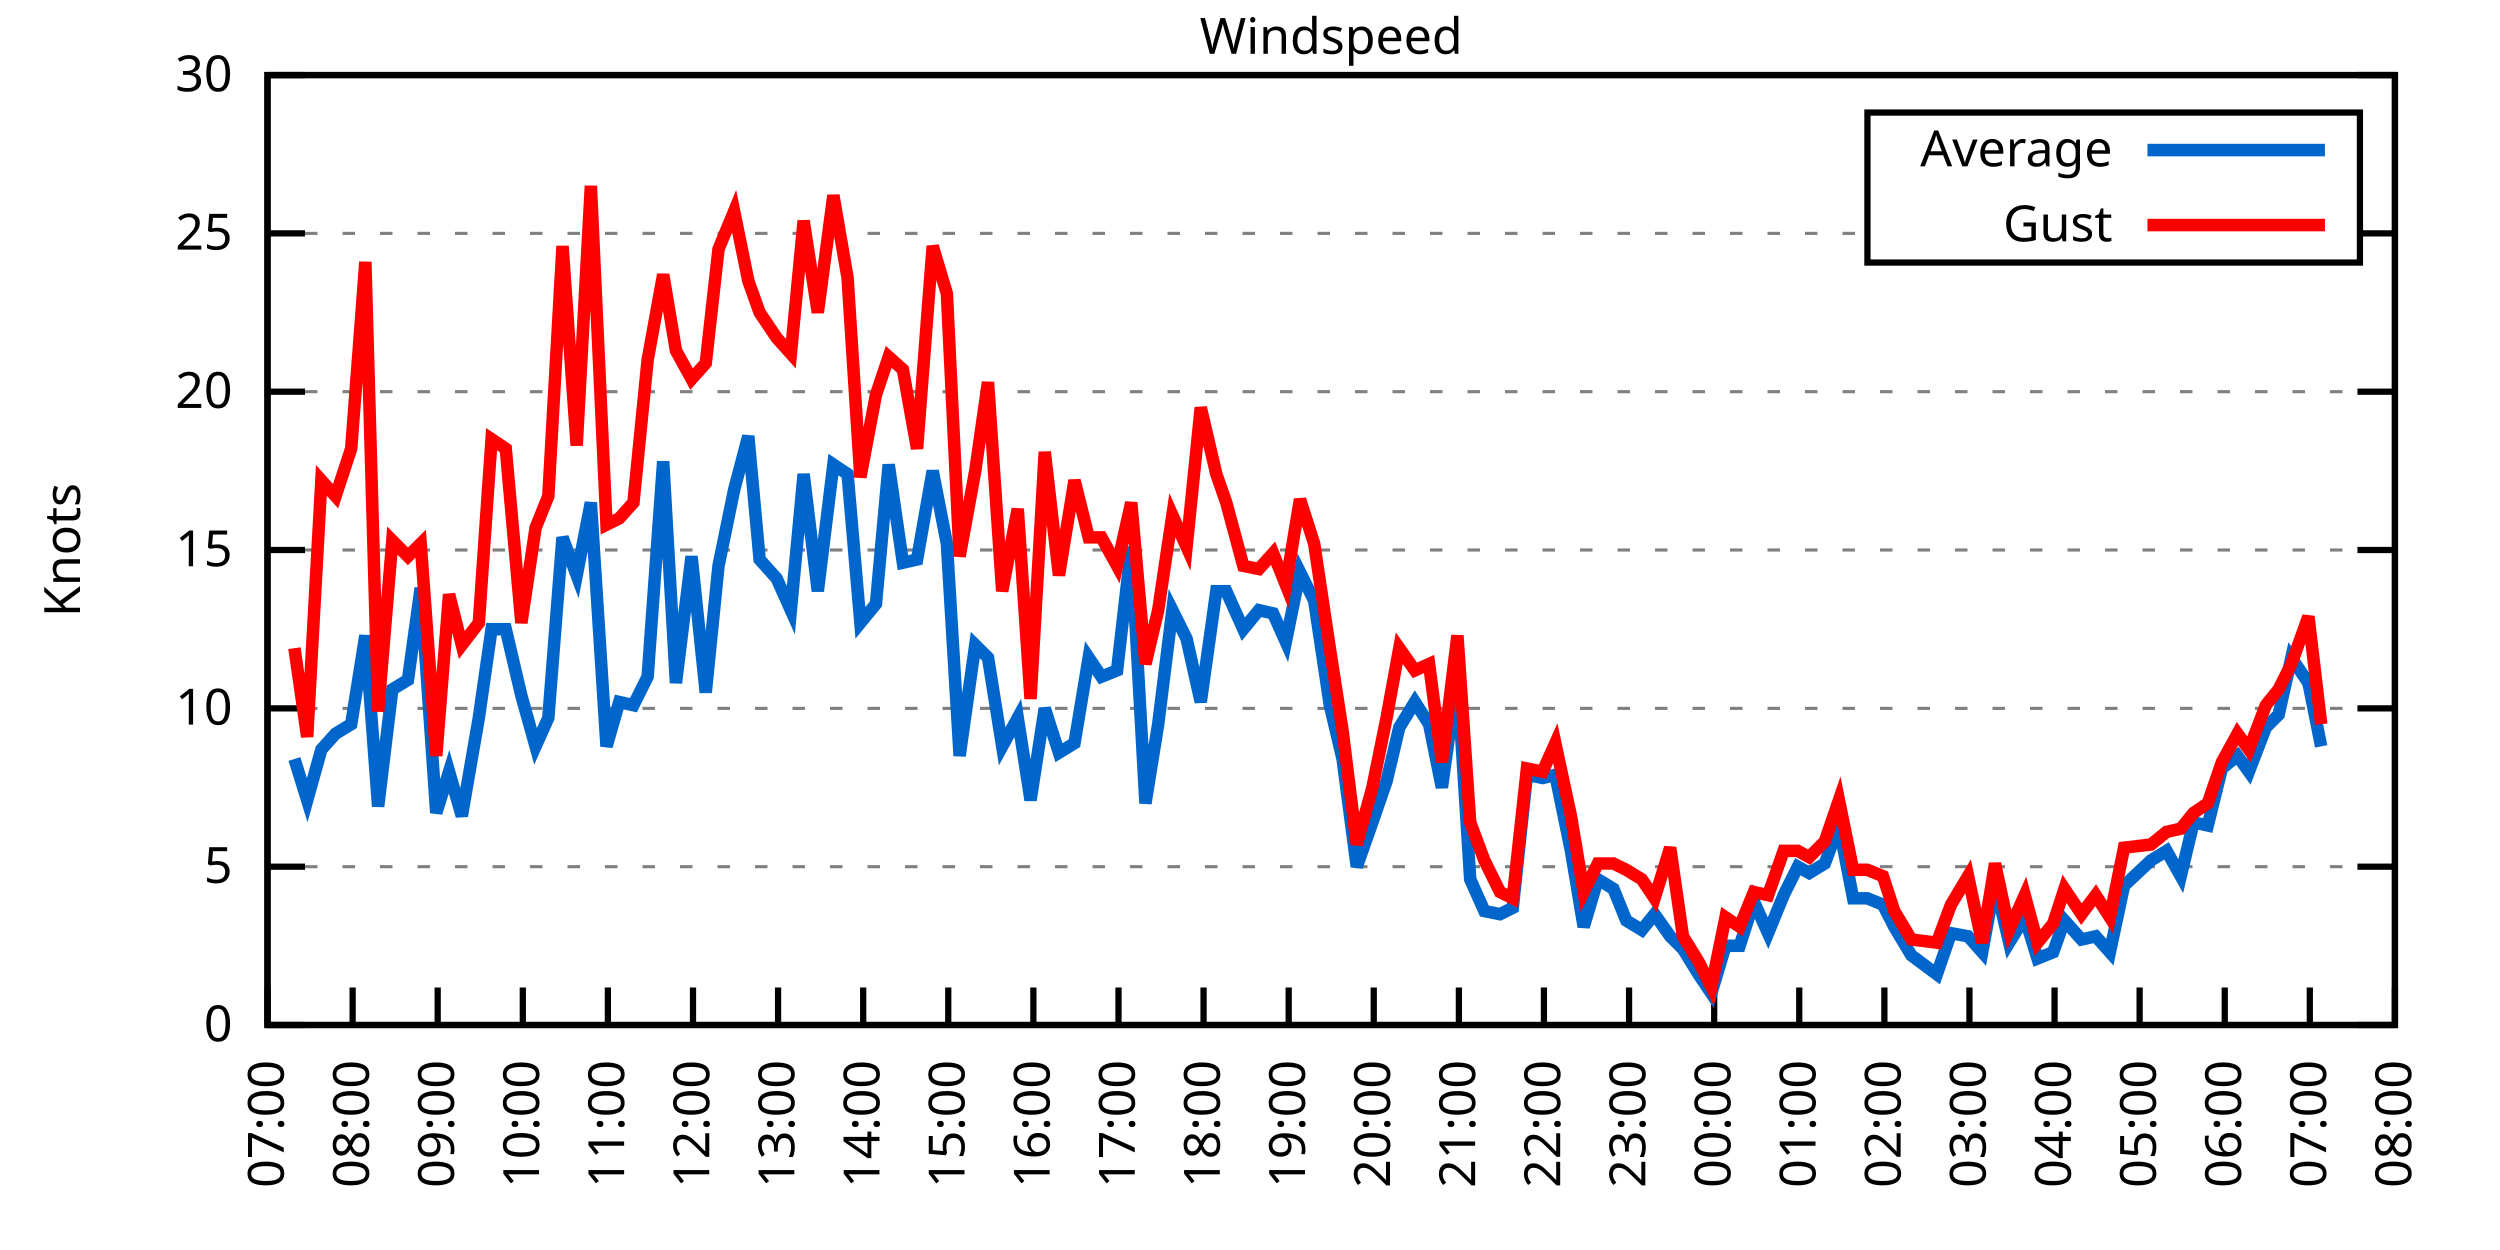
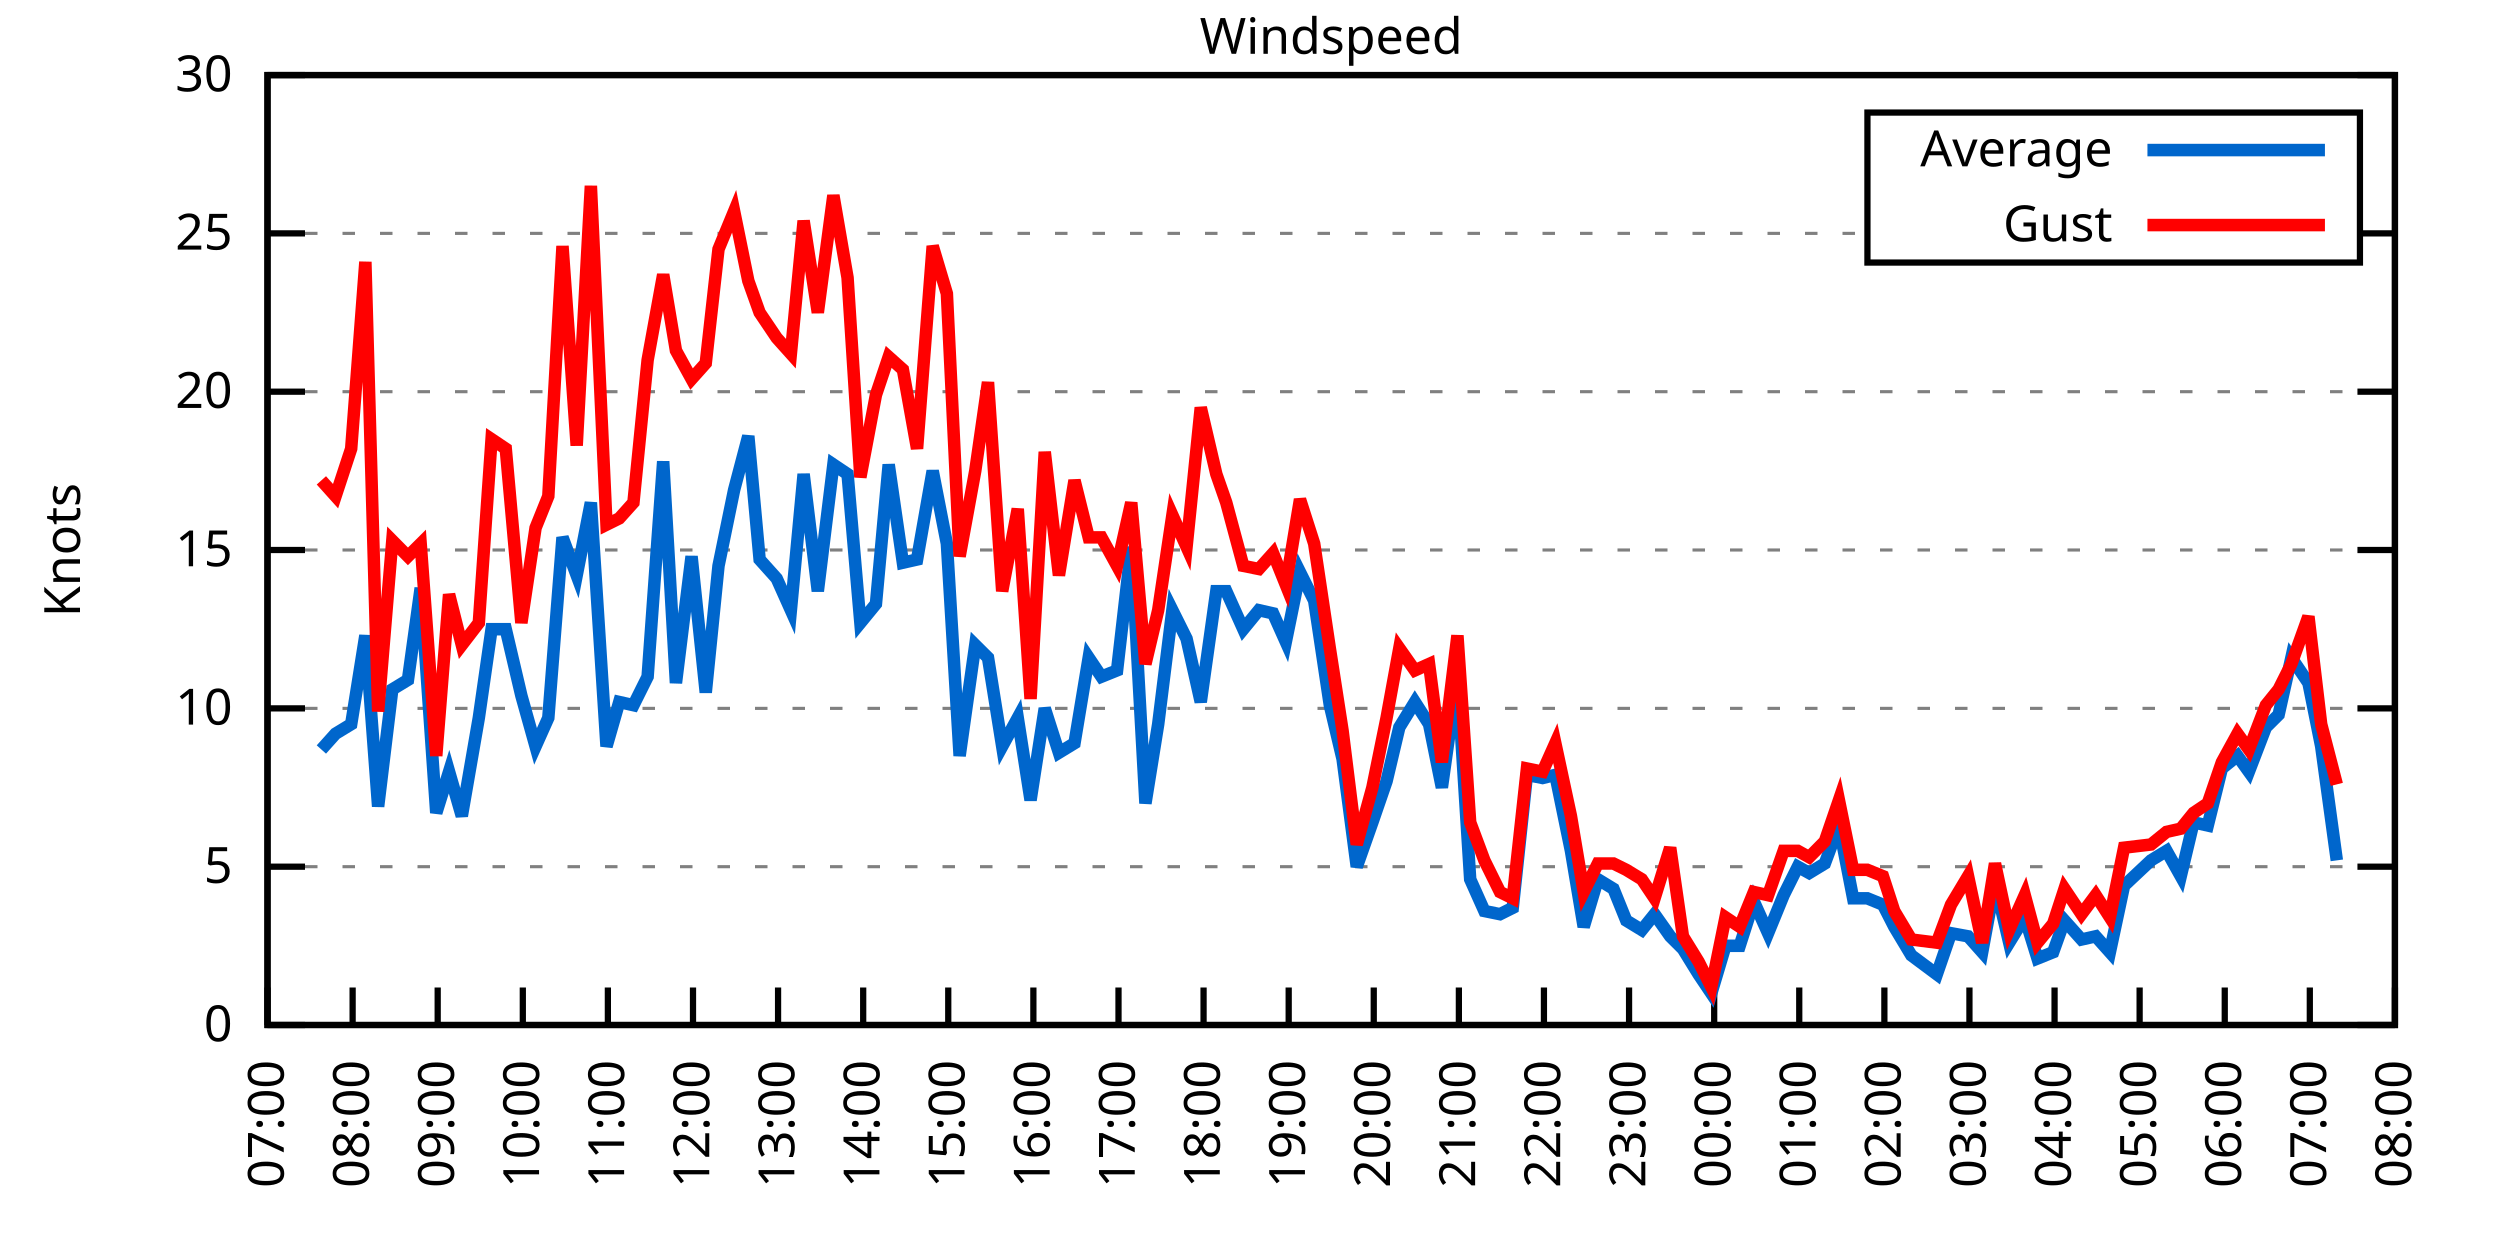
<svg xmlns="http://www.w3.org/2000/svg" xmlns:xlink="http://www.w3.org/1999/xlink" width="400" height="200" viewBox="0 0 400 200">
  <g id="gnuplot_canvas">
    <rect x="0" y="0" width="400" height="200" fill="none" />
    <defs>
      <circle id="gpDot" r="0.5" stroke-width="0.5" stroke="currentColor" />
      <path id="gpPt0" stroke-width="0.333" stroke="currentColor" d="M-1,0 h2 M0,-1 v2" />
      <path id="gpPt1" stroke-width="0.333" stroke="currentColor" d="M-1,-1 L1,1 M1,-1 L-1,1" />
      <path id="gpPt2" stroke-width="0.333" stroke="currentColor" d="M-1,0 L1,0 M0,-1 L0,1 M-1,-1 L1,1 M-1,1 L1,-1" />
      <rect id="gpPt3" stroke-width="0.333" stroke="currentColor" x="-1" y="-1" width="2" height="2" />
      <rect id="gpPt4" stroke-width="0.333" stroke="currentColor" fill="currentColor" x="-1" y="-1" width="2" height="2" />
      <circle id="gpPt5" stroke-width="0.333" stroke="currentColor" cx="0" cy="0" r="1" />
      <use xlink:href="#gpPt5" id="gpPt6" fill="currentColor" stroke="none" />
      <path id="gpPt7" stroke-width="0.333" stroke="currentColor" d="M0,-1.33 L-1.33,0.67 L1.33,0.67 z" />
      <use xlink:href="#gpPt7" id="gpPt8" fill="currentColor" stroke="none" />
      <use xlink:href="#gpPt7" id="gpPt9" stroke="currentColor" transform="rotate(180)" />
      <use xlink:href="#gpPt9" id="gpPt10" fill="currentColor" stroke="none" />
      <use xlink:href="#gpPt3" id="gpPt11" stroke="currentColor" transform="rotate(45)" />
      <use xlink:href="#gpPt11" id="gpPt12" fill="currentColor" stroke="none" />
      <path id="gpPt13" stroke-width="0.333" stroke="currentColor" d="M0,1.330 L1.265,0.411 L0.782,-1.067 L-0.782,-1.076 L-1.265,0.411 z" />
      <use xlink:href="#gpPt13" id="gpPt14" fill="currentColor" stroke="none" />
      <filter id="textbox" filterUnits="objectBoundingBox" x="0" y="0" height="1" width="1">
        <feFlood flood-color="white" flood-opacity="1" result="bgnd" />
        <feComposite in="SourceGraphic" in2="bgnd" operator="atop" />
      </filter>
      <filter id="greybox" filterUnits="objectBoundingBox" x="0" y="0" height="1" width="1">
        <feFlood flood-color="lightgrey" flood-opacity="1" result="grey" />
        <feComposite in="SourceGraphic" in2="grey" operator="atop" />
      </filter>
    </defs>
    <g fill="none" color="white" stroke="currentColor" stroke-width="1.00" stroke-linecap="butt" stroke-linejoin="miter">
</g>
    <g fill="none" color="black" stroke="currentColor" stroke-width="1.00" stroke-linecap="butt" stroke-linejoin="miter">
      <g stroke="none" shape-rendering="crispEdges">
        <polygon fill="rgb(255, 255, 255)" points="42.80,164.00 383.18,164.00 383.18,12.02 42.80,12.02 " />
      </g>
    </g>
    <g fill="none" color="black" stroke="currentColor" stroke-width="1.00" stroke-linecap="butt" stroke-linejoin="miter">
</g>
    <g fill="none" color="black" stroke="black" stroke-width="0.50" stroke-linecap="butt" stroke-linejoin="miter">
</g>
    <g fill="none" color="gray" stroke="currentColor" stroke-width="0.50" stroke-linecap="butt" stroke-linejoin="miter">
      <path stroke="gray" stroke-dasharray="2,4" class="gridline" d="M42.80,164.00 L383.19,164.00  " />
    </g>
    <g fill="none" color="gray" stroke="gray" stroke-width="1.00" stroke-linecap="butt" stroke-linejoin="miter">
</g>
    <g fill="none" color="black" stroke="currentColor" stroke-width="1.00" stroke-linecap="butt" stroke-linejoin="miter">
      <path stroke="black" d="M42.80,164.00 L48.80,164.00 M383.19,164.00 L377.19,164.00  " />
      <g transform="translate(37.20,166.60)" stroke="none" fill="black" font-family="Sans" font-size="8.00" text-anchor="end">
        <text>
          <tspan font-family="Sans"> 0</tspan>
        </text>
      </g>
    </g>
    <g fill="none" color="black" stroke="currentColor" stroke-width="1.00" stroke-linecap="butt" stroke-linejoin="miter">
</g>
    <g fill="none" color="black" stroke="black" stroke-width="0.50" stroke-linecap="butt" stroke-linejoin="miter">
</g>
    <g fill="none" color="gray" stroke="currentColor" stroke-width="0.50" stroke-linecap="butt" stroke-linejoin="miter">
      <path stroke="gray" stroke-dasharray="2,4" class="gridline" d="M42.80,138.67 L383.19,138.67  " />
    </g>
    <g fill="none" color="gray" stroke="gray" stroke-width="1.00" stroke-linecap="butt" stroke-linejoin="miter">
</g>
    <g fill="none" color="black" stroke="currentColor" stroke-width="1.00" stroke-linecap="butt" stroke-linejoin="miter">
      <path stroke="black" d="M42.80,138.67 L48.80,138.67 M383.19,138.67 L377.19,138.67  " />
      <g transform="translate(37.20,141.27)" stroke="none" fill="black" font-family="Sans" font-size="8.00" text-anchor="end">
        <text>
          <tspan font-family="Sans"> 5</tspan>
        </text>
      </g>
    </g>
    <g fill="none" color="black" stroke="currentColor" stroke-width="1.00" stroke-linecap="butt" stroke-linejoin="miter">
</g>
    <g fill="none" color="black" stroke="black" stroke-width="0.50" stroke-linecap="butt" stroke-linejoin="miter">
</g>
    <g fill="none" color="gray" stroke="currentColor" stroke-width="0.50" stroke-linecap="butt" stroke-linejoin="miter">
      <path stroke="gray" stroke-dasharray="2,4" class="gridline" d="M42.80,113.34 L383.19,113.34  " />
    </g>
    <g fill="none" color="gray" stroke="gray" stroke-width="1.00" stroke-linecap="butt" stroke-linejoin="miter">
</g>
    <g fill="none" color="black" stroke="currentColor" stroke-width="1.00" stroke-linecap="butt" stroke-linejoin="miter">
      <path stroke="black" d="M42.80,113.34 L48.80,113.34 M383.19,113.34 L377.19,113.34  " />
      <g transform="translate(37.20,115.94)" stroke="none" fill="black" font-family="Sans" font-size="8.00" text-anchor="end">
        <text>
          <tspan font-family="Sans"> 10</tspan>
        </text>
      </g>
    </g>
    <g fill="none" color="black" stroke="currentColor" stroke-width="1.00" stroke-linecap="butt" stroke-linejoin="miter">
</g>
    <g fill="none" color="black" stroke="black" stroke-width="0.50" stroke-linecap="butt" stroke-linejoin="miter">
</g>
    <g fill="none" color="gray" stroke="currentColor" stroke-width="0.50" stroke-linecap="butt" stroke-linejoin="miter">
      <path stroke="gray" stroke-dasharray="2,4" class="gridline" d="M42.80,88.00 L383.19,88.00  " />
    </g>
    <g fill="none" color="gray" stroke="gray" stroke-width="1.00" stroke-linecap="butt" stroke-linejoin="miter">
</g>
    <g fill="none" color="black" stroke="currentColor" stroke-width="1.00" stroke-linecap="butt" stroke-linejoin="miter">
      <path stroke="black" d="M42.80,88.00 L48.80,88.00 M383.19,88.00 L377.19,88.00  " />
      <g transform="translate(37.20,90.60)" stroke="none" fill="black" font-family="Sans" font-size="8.00" text-anchor="end">
        <text>
          <tspan font-family="Sans"> 15</tspan>
        </text>
      </g>
    </g>
    <g fill="none" color="black" stroke="currentColor" stroke-width="1.00" stroke-linecap="butt" stroke-linejoin="miter">
</g>
    <g fill="none" color="black" stroke="black" stroke-width="0.50" stroke-linecap="butt" stroke-linejoin="miter">
</g>
    <g fill="none" color="gray" stroke="currentColor" stroke-width="0.50" stroke-linecap="butt" stroke-linejoin="miter">
      <path stroke="gray" stroke-dasharray="2,4" class="gridline" d="M42.80,62.67 L383.19,62.67  " />
    </g>
    <g fill="none" color="gray" stroke="gray" stroke-width="1.00" stroke-linecap="butt" stroke-linejoin="miter">
</g>
    <g fill="none" color="black" stroke="currentColor" stroke-width="1.00" stroke-linecap="butt" stroke-linejoin="miter">
      <path stroke="black" d="M42.80,62.67 L48.80,62.67 M383.19,62.67 L377.19,62.67  " />
      <g transform="translate(37.20,65.27)" stroke="none" fill="black" font-family="Sans" font-size="8.00" text-anchor="end">
        <text>
          <tspan font-family="Sans"> 20</tspan>
        </text>
      </g>
    </g>
    <g fill="none" color="black" stroke="currentColor" stroke-width="1.00" stroke-linecap="butt" stroke-linejoin="miter">
</g>
    <g fill="none" color="black" stroke="black" stroke-width="0.50" stroke-linecap="butt" stroke-linejoin="miter">
</g>
    <g fill="none" color="gray" stroke="currentColor" stroke-width="0.50" stroke-linecap="butt" stroke-linejoin="miter">
      <path stroke="gray" stroke-dasharray="2,4" class="gridline" d="M42.80,37.34 L298.79,37.34 M377.59,37.34 L383.19,37.34  " />
    </g>
    <g fill="none" color="gray" stroke="gray" stroke-width="1.00" stroke-linecap="butt" stroke-linejoin="miter">
</g>
    <g fill="none" color="black" stroke="currentColor" stroke-width="1.00" stroke-linecap="butt" stroke-linejoin="miter">
      <path stroke="black" d="M42.80,37.34 L48.80,37.34 M383.19,37.34 L377.19,37.34  " />
      <g transform="translate(37.20,39.94)" stroke="none" fill="black" font-family="Sans" font-size="8.00" text-anchor="end">
        <text>
          <tspan font-family="Sans"> 25</tspan>
        </text>
      </g>
    </g>
    <g fill="none" color="black" stroke="currentColor" stroke-width="1.00" stroke-linecap="butt" stroke-linejoin="miter">
</g>
    <g fill="none" color="black" stroke="black" stroke-width="0.50" stroke-linecap="butt" stroke-linejoin="miter">
</g>
    <g fill="none" color="gray" stroke="currentColor" stroke-width="0.50" stroke-linecap="butt" stroke-linejoin="miter">
      <path stroke="gray" stroke-dasharray="2,4" class="gridline" d="M42.80,12.01 L383.19,12.01  " />
    </g>
    <g fill="none" color="gray" stroke="gray" stroke-width="1.00" stroke-linecap="butt" stroke-linejoin="miter">
</g>
    <g fill="none" color="black" stroke="currentColor" stroke-width="1.00" stroke-linecap="butt" stroke-linejoin="miter">
      <path stroke="black" d="M42.80,12.01 L48.80,12.01 M383.19,12.01 L377.19,12.01  " />
      <g transform="translate(37.20,14.61)" stroke="none" fill="black" font-family="Sans" font-size="8.00" text-anchor="end">
        <text>
          <tspan font-family="Sans"> 30</tspan>
        </text>
      </g>
    </g>
    <g fill="none" color="black" stroke="currentColor" stroke-width="1.00" stroke-linecap="butt" stroke-linejoin="miter">
      <path stroke="black" d="M42.80,164.00 L42.80,158.00  " />
      <g transform="translate(45.40,169.60) rotate(270.00)" stroke="none" fill="black" font-family="Sans" font-size="8.00" text-anchor="end">
        <text>
          <tspan font-family="Sans">07:00</tspan>
        </text>
      </g>
    </g>
    <g fill="none" color="black" stroke="currentColor" stroke-width="1.00" stroke-linecap="butt" stroke-linejoin="miter">
      <path stroke="black" d="M56.42,164.00 L56.42,158.00  " />
      <g transform="translate(59.02,169.60) rotate(270.00)" stroke="none" fill="black" font-family="Sans" font-size="8.00" text-anchor="end">
        <text>
          <tspan font-family="Sans">08:00</tspan>
        </text>
      </g>
    </g>
    <g fill="none" color="black" stroke="currentColor" stroke-width="1.00" stroke-linecap="butt" stroke-linejoin="miter">
      <path stroke="black" d="M70.03,164.00 L70.03,158.00  " />
      <g transform="translate(72.63,169.60) rotate(270.00)" stroke="none" fill="black" font-family="Sans" font-size="8.00" text-anchor="end">
        <text>
          <tspan font-family="Sans">09:00</tspan>
        </text>
      </g>
    </g>
    <g fill="none" color="black" stroke="currentColor" stroke-width="1.00" stroke-linecap="butt" stroke-linejoin="miter">
      <path stroke="black" d="M83.65,164.00 L83.65,158.00  " />
      <g transform="translate(86.25,169.60) rotate(270.00)" stroke="none" fill="black" font-family="Sans" font-size="8.00" text-anchor="end">
        <text>
          <tspan font-family="Sans">10:00</tspan>
        </text>
      </g>
    </g>
    <g fill="none" color="black" stroke="currentColor" stroke-width="1.00" stroke-linecap="butt" stroke-linejoin="miter">
      <path stroke="black" d="M97.26,164.00 L97.26,158.00  " />
      <g transform="translate(99.86,169.60) rotate(270.00)" stroke="none" fill="black" font-family="Sans" font-size="8.00" text-anchor="end">
        <text>
          <tspan font-family="Sans">11:00</tspan>
        </text>
      </g>
    </g>
    <g fill="none" color="black" stroke="currentColor" stroke-width="1.00" stroke-linecap="butt" stroke-linejoin="miter">
      <path stroke="black" d="M110.88,164.00 L110.88,158.00  " />
      <g transform="translate(113.48,169.60) rotate(270.00)" stroke="none" fill="black" font-family="Sans" font-size="8.00" text-anchor="end">
        <text>
          <tspan font-family="Sans">12:00</tspan>
        </text>
      </g>
    </g>
    <g fill="none" color="black" stroke="currentColor" stroke-width="1.00" stroke-linecap="butt" stroke-linejoin="miter">
      <path stroke="black" d="M124.49,164.00 L124.49,158.00  " />
      <g transform="translate(127.09,169.60) rotate(270.00)" stroke="none" fill="black" font-family="Sans" font-size="8.00" text-anchor="end">
        <text>
          <tspan font-family="Sans">13:00</tspan>
        </text>
      </g>
    </g>
    <g fill="none" color="black" stroke="currentColor" stroke-width="1.00" stroke-linecap="butt" stroke-linejoin="miter">
      <path stroke="black" d="M138.11,164.00 L138.11,158.00  " />
      <g transform="translate(140.71,169.60) rotate(270.00)" stroke="none" fill="black" font-family="Sans" font-size="8.00" text-anchor="end">
        <text>
          <tspan font-family="Sans">14:00</tspan>
        </text>
      </g>
    </g>
    <g fill="none" color="black" stroke="currentColor" stroke-width="1.00" stroke-linecap="butt" stroke-linejoin="miter">
      <path stroke="black" d="M151.72,164.00 L151.72,158.00  " />
      <g transform="translate(154.32,169.60) rotate(270.00)" stroke="none" fill="black" font-family="Sans" font-size="8.00" text-anchor="end">
        <text>
          <tspan font-family="Sans">15:00</tspan>
        </text>
      </g>
    </g>
    <g fill="none" color="black" stroke="currentColor" stroke-width="1.00" stroke-linecap="butt" stroke-linejoin="miter">
      <path stroke="black" d="M165.34,164.00 L165.34,158.00  " />
      <g transform="translate(167.94,169.60) rotate(270.00)" stroke="none" fill="black" font-family="Sans" font-size="8.00" text-anchor="end">
        <text>
          <tspan font-family="Sans">16:00</tspan>
        </text>
      </g>
    </g>
    <g fill="none" color="black" stroke="currentColor" stroke-width="1.00" stroke-linecap="butt" stroke-linejoin="miter">
      <path stroke="black" d="M178.96,164.00 L178.96,158.00  " />
      <g transform="translate(181.56,169.60) rotate(270.00)" stroke="none" fill="black" font-family="Sans" font-size="8.00" text-anchor="end">
        <text>
          <tspan font-family="Sans">17:00</tspan>
        </text>
      </g>
    </g>
    <g fill="none" color="black" stroke="currentColor" stroke-width="1.00" stroke-linecap="butt" stroke-linejoin="miter">
      <path stroke="black" d="M192.57,164.00 L192.57,158.00  " />
      <g transform="translate(195.17,169.60) rotate(270.00)" stroke="none" fill="black" font-family="Sans" font-size="8.00" text-anchor="end">
        <text>
          <tspan font-family="Sans">18:00</tspan>
        </text>
      </g>
    </g>
    <g fill="none" color="black" stroke="currentColor" stroke-width="1.00" stroke-linecap="butt" stroke-linejoin="miter">
      <path stroke="black" d="M206.19,164.00 L206.19,158.00  " />
      <g transform="translate(208.79,169.60) rotate(270.00)" stroke="none" fill="black" font-family="Sans" font-size="8.00" text-anchor="end">
        <text>
          <tspan font-family="Sans">19:00</tspan>
        </text>
      </g>
    </g>
    <g fill="none" color="black" stroke="currentColor" stroke-width="1.00" stroke-linecap="butt" stroke-linejoin="miter">
      <path stroke="black" d="M219.80,164.00 L219.80,158.00  " />
      <g transform="translate(222.40,169.60) rotate(270.00)" stroke="none" fill="black" font-family="Sans" font-size="8.00" text-anchor="end">
        <text>
          <tspan font-family="Sans">20:00</tspan>
        </text>
      </g>
    </g>
    <g fill="none" color="black" stroke="currentColor" stroke-width="1.00" stroke-linecap="butt" stroke-linejoin="miter">
      <path stroke="black" d="M233.42,164.00 L233.42,158.00  " />
      <g transform="translate(236.02,169.60) rotate(270.00)" stroke="none" fill="black" font-family="Sans" font-size="8.00" text-anchor="end">
        <text>
          <tspan font-family="Sans">21:00</tspan>
        </text>
      </g>
    </g>
    <g fill="none" color="black" stroke="currentColor" stroke-width="1.00" stroke-linecap="butt" stroke-linejoin="miter">
      <path stroke="black" d="M247.03,164.00 L247.03,158.00  " />
      <g transform="translate(249.63,169.60) rotate(270.00)" stroke="none" fill="black" font-family="Sans" font-size="8.00" text-anchor="end">
        <text>
          <tspan font-family="Sans">22:00</tspan>
        </text>
      </g>
    </g>
    <g fill="none" color="black" stroke="currentColor" stroke-width="1.00" stroke-linecap="butt" stroke-linejoin="miter">
      <path stroke="black" d="M260.65,164.00 L260.65,158.00  " />
      <g transform="translate(263.25,169.60) rotate(270.00)" stroke="none" fill="black" font-family="Sans" font-size="8.00" text-anchor="end">
        <text>
          <tspan font-family="Sans">23:00</tspan>
        </text>
      </g>
    </g>
    <g fill="none" color="black" stroke="currentColor" stroke-width="1.00" stroke-linecap="butt" stroke-linejoin="miter">
      <path stroke="black" d="M274.27,164.00 L274.27,158.00  " />
      <g transform="translate(276.87,169.60) rotate(270.00)" stroke="none" fill="black" font-family="Sans" font-size="8.00" text-anchor="end">
        <text>
          <tspan font-family="Sans">00:00</tspan>
        </text>
      </g>
    </g>
    <g fill="none" color="black" stroke="currentColor" stroke-width="1.00" stroke-linecap="butt" stroke-linejoin="miter">
      <path stroke="black" d="M287.88,164.00 L287.88,158.00  " />
      <g transform="translate(290.48,169.60) rotate(270.00)" stroke="none" fill="black" font-family="Sans" font-size="8.00" text-anchor="end">
        <text>
          <tspan font-family="Sans">01:00</tspan>
        </text>
      </g>
    </g>
    <g fill="none" color="black" stroke="currentColor" stroke-width="1.00" stroke-linecap="butt" stroke-linejoin="miter">
      <path stroke="black" d="M301.50,164.00 L301.50,158.00  " />
      <g transform="translate(304.10,169.60) rotate(270.00)" stroke="none" fill="black" font-family="Sans" font-size="8.00" text-anchor="end">
        <text>
          <tspan font-family="Sans">02:00</tspan>
        </text>
      </g>
    </g>
    <g fill="none" color="black" stroke="currentColor" stroke-width="1.00" stroke-linecap="butt" stroke-linejoin="miter">
      <path stroke="black" d="M315.11,164.00 L315.11,158.00  " />
      <g transform="translate(317.71,169.60) rotate(270.00)" stroke="none" fill="black" font-family="Sans" font-size="8.00" text-anchor="end">
        <text>
          <tspan font-family="Sans">03:00</tspan>
        </text>
      </g>
    </g>
    <g fill="none" color="black" stroke="currentColor" stroke-width="1.00" stroke-linecap="butt" stroke-linejoin="miter">
      <path stroke="black" d="M328.73,164.00 L328.73,158.00  " />
      <g transform="translate(331.33,169.60) rotate(270.00)" stroke="none" fill="black" font-family="Sans" font-size="8.00" text-anchor="end">
        <text>
          <tspan font-family="Sans">04:00</tspan>
        </text>
      </g>
    </g>
    <g fill="none" color="black" stroke="currentColor" stroke-width="1.00" stroke-linecap="butt" stroke-linejoin="miter">
      <path stroke="black" d="M342.34,164.00 L342.34,158.00  " />
      <g transform="translate(344.94,169.60) rotate(270.00)" stroke="none" fill="black" font-family="Sans" font-size="8.00" text-anchor="end">
        <text>
          <tspan font-family="Sans">05:00</tspan>
        </text>
      </g>
    </g>
    <g fill="none" color="black" stroke="currentColor" stroke-width="1.00" stroke-linecap="butt" stroke-linejoin="miter">
      <path stroke="black" d="M355.96,164.00 L355.96,158.00  " />
      <g transform="translate(358.56,169.60) rotate(270.00)" stroke="none" fill="black" font-family="Sans" font-size="8.00" text-anchor="end">
        <text>
          <tspan font-family="Sans">06:00</tspan>
        </text>
      </g>
    </g>
    <g fill="none" color="black" stroke="currentColor" stroke-width="1.00" stroke-linecap="butt" stroke-linejoin="miter">
      <path stroke="black" d="M369.57,164.00 L369.57,158.00  " />
      <g transform="translate(372.17,169.60) rotate(270.00)" stroke="none" fill="black" font-family="Sans" font-size="8.00" text-anchor="end">
        <text>
          <tspan font-family="Sans">07:00</tspan>
        </text>
      </g>
    </g>
    <g fill="none" color="black" stroke="currentColor" stroke-width="1.00" stroke-linecap="butt" stroke-linejoin="miter">
      <path stroke="black" d="M383.19,164.00 L383.19,158.00  " />
      <g transform="translate(385.79,169.60) rotate(270.00)" stroke="none" fill="black" font-family="Sans" font-size="8.00" text-anchor="end">
        <text>
          <tspan font-family="Sans">08:00</tspan>
        </text>
      </g>
    </g>
    <g fill="none" color="black" stroke="currentColor" stroke-width="1.00" stroke-linecap="butt" stroke-linejoin="miter">
</g>
    <g fill="none" color="black" stroke="currentColor" stroke-width="1.00" stroke-linecap="butt" stroke-linejoin="miter">
      <path stroke="black" d="M42.80,12.01 L42.80,164.00 L383.19,164.00 L383.19,12.01 L42.80,12.01 Z  " />
    </g>
    <g fill="none" color="black" stroke="currentColor" stroke-width="1.00" stroke-linecap="butt" stroke-linejoin="miter">
</g>
    <g fill="none" color="black" stroke="currentColor" stroke-width="1.00" stroke-linecap="butt" stroke-linejoin="miter">
      <path stroke="black" d="M298.79,42.01 L298.79,18.01 L377.59,18.01 L377.59,42.01 L298.79,42.01 Z  " />
    </g>
    <g id="Windspeed_plot_1">
      <g fill="none" color="white" stroke="black" stroke-width="2.00" stroke-linecap="butt" stroke-linejoin="miter">
</g>
      <g fill="none" color="black" stroke="currentColor" stroke-width="2.00" stroke-linecap="butt" stroke-linejoin="miter">
        <g transform="translate(337.99,26.61)" stroke="none" fill="black" font-family="Sans" font-size="8.00" text-anchor="end">
          <text>
            <tspan font-family="Sans">Average</tspan>
          </text>
        </g>
      </g>
      <g fill="none" color="black" stroke="currentColor" stroke-width="2.00" stroke-linecap="butt" stroke-linejoin="miter">
-         <path stroke="rgb(  0, 102, 204)" d="M343.59,24.01 L371.99,24.01 M47.11,121.44 L49.15,128.03 L51.42,119.92 L53.69,117.39 L56.19,115.87 L58.46,101.68   L60.50,129.04 L62.77,110.30 L65.27,108.78 L67.31,94.08 L69.80,130.06 L71.85,123.47 L73.89,130.56 L76.61,114.86   L78.65,100.67 L80.92,100.67 L83.42,111.31 L85.69,119.42 L87.73,114.86 L90.00,85.98 L92.27,92.06 L94.54,80.41   L97.04,119.42 L99.08,112.32 L101.35,112.83 L103.62,108.27 L106.11,73.82 L108.15,109.28 L110.65,89.02 L112.92,110.80   L114.96,90.54 L117.46,78.38 L119.73,69.77 L121.54,89.52 L124.27,92.56 L126.54,97.63 L128.58,75.85 L130.85,94.59   L133.34,74.33 L135.61,75.85 L137.66,99.66 L140.15,96.62 L142.19,74.33 L144.46,90.03 L146.73,89.52 L149.23,75.34   L151.50,86.99 L153.54,120.94 L156.04,103.20 L158.08,105.23 L160.35,119.42 L162.84,114.86 L164.89,128.03 L167.16,113.34   L169.43,120.43 L171.92,118.91 L174.19,105.23 L176.23,108.27 L178.73,107.26 L181.00,87.50 L183.27,128.54 L185.31,115.87   L187.58,97.63 L189.85,102.19 L192.12,112.32 L194.61,94.59 L196.20,94.59 L198.93,100.67 L201.42,97.63 L203.69,98.14   L205.73,102.70 L208.00,91.55 L210.27,96.11 L212.77,112.83 L214.81,121.44 L217.08,138.67 L219.58,131.58 L221.85,124.99   L223.89,116.38 L226.38,112.32 L228.65,115.87 L230.70,126.00 L233.19,108.27 L235.23,140.69 L237.50,145.76 L240.00,146.27   L242.04,145.25 L244.31,123.98 L246.81,124.48 L248.85,123.98 L251.35,136.14 L253.39,148.29 L255.66,140.69 L258.15,142.21   L260.20,147.28 L262.69,148.80 L264.73,146.27 L267.23,149.81 L269.27,151.84 L271.77,155.89 L273.81,158.93 L276.08,151.33   L278.35,151.33 L280.62,144.24 L282.89,149.31 L285.38,143.23 L287.65,138.67 L289.47,139.68 L291.97,138.16 L294.23,132.08   L296.50,143.73 L298.77,143.73 L301.27,144.75 L303.08,148.29 L305.81,152.85 L309.89,155.89 L312.16,149.31 L314.89,149.81   L317.15,152.35 L319.20,141.20 L321.47,150.83 L323.96,146.77 L326.00,153.36 L328.50,152.35 L330.32,147.28 L333.04,150.32   L335.31,149.81 L337.58,152.35 L339.85,141.71 L344.16,137.66 L346.65,136.14 L348.92,140.19 L350.97,131.58 L353.24,132.08   L355.50,122.96 L358.00,120.94 L359.82,123.47 L362.54,116.38 L364.58,114.35 L366.62,105.23 L369.35,109.28 L371.39,119.42    " />
+         <path stroke="rgb(  0, 102, 204)" d="M343.59,24.01 L371.99,24.01 M51.42,119.92 L53.69,117.39 L56.19,115.87 L58.46,101.68 L60.50,129.04 L62.77,110.30   L65.27,108.78 L67.31,94.08 L69.80,130.06 L71.85,123.47 L73.89,130.56 L76.61,114.86 L78.65,100.67 L80.92,100.67   L83.42,111.31 L85.69,119.42 L87.73,114.86 L90.00,85.98 L92.27,92.06 L94.54,80.41 L97.04,119.42 L99.08,112.32   L101.35,112.83 L103.62,108.27 L106.11,73.82 L108.15,109.28 L110.65,89.02 L112.92,110.80 L114.96,90.54 L117.46,78.38   L119.73,69.77 L121.54,89.52 L124.27,92.56 L126.54,97.63 L128.58,75.85 L130.85,94.59 L133.34,74.33 L135.61,75.85   L137.66,99.66 L140.15,96.62 L142.19,74.33 L144.46,90.03 L146.73,89.52 L149.23,75.34 L151.50,86.99 L153.54,120.94   L156.04,103.20 L158.08,105.23 L160.35,119.42 L162.84,114.86 L164.89,128.03 L167.16,113.34 L169.43,120.43 L171.92,118.91   L174.19,105.23 L176.23,108.27 L178.73,107.26 L181.00,87.50 L183.27,128.54 L185.31,115.87 L187.58,97.63 L189.85,102.19   L192.12,112.32 L194.61,94.59 L196.20,94.59 L198.93,100.67 L201.42,97.63 L203.69,98.14 L205.73,102.70 L208.00,91.55   L210.27,96.11 L212.77,112.83 L214.81,121.44 L217.08,138.67 L219.58,131.58 L221.85,124.99 L223.89,116.38 L226.38,112.32   L228.65,115.87 L230.70,126.00 L233.19,108.27 L235.23,140.69 L237.50,145.76 L240.00,146.27 L242.04,145.25 L244.31,123.98   L246.81,124.48 L248.85,123.98 L251.35,136.14 L253.39,148.29 L255.66,140.69 L258.15,142.21 L260.20,147.28 L262.69,148.80   L264.73,146.27 L267.23,149.81 L269.27,151.84 L271.77,155.89 L273.81,158.93 L276.08,151.33 L278.35,151.33 L280.62,144.24   L282.89,149.31 L285.38,143.23 L287.65,138.67 L289.47,139.68 L291.97,138.16 L294.23,132.08 L296.50,143.73 L298.77,143.73   L301.27,144.75 L303.08,148.29 L305.81,152.85 L309.89,155.89 L312.16,149.31 L314.89,149.81 L317.15,152.35 L319.20,141.20   L321.47,150.83 L323.96,146.77 L326.00,153.36 L328.50,152.35 L330.32,147.28 L333.04,150.32 L335.31,149.81 L337.58,152.35   L339.85,141.71 L344.16,137.66 L346.65,136.14 L348.92,140.19 L350.97,131.58 L353.24,132.08 L355.50,122.96 L358.00,120.94   L359.82,123.47 L362.54,116.38 L364.58,114.35 L366.62,105.23 L369.35,109.28 L371.39,119.42 L373.89,137.66  " />
      </g>
    </g>
    <g id="Windspeed_plot_2">
      <g fill="none" color="black" stroke="currentColor" stroke-width="2.00" stroke-linecap="butt" stroke-linejoin="miter">
        <g transform="translate(337.99,38.61)" stroke="none" fill="black" font-family="Sans" font-size="8.00" text-anchor="end">
          <text>
            <tspan font-family="Sans">Gust</tspan>
          </text>
        </g>
      </g>
      <g fill="none" color="black" stroke="currentColor" stroke-width="2.00" stroke-linecap="butt" stroke-linejoin="miter">
-         <path stroke="rgb(255,   0,   0)" d="M343.59,36.01 L371.99,36.01 M47.11,103.71 L49.15,117.90 L51.42,76.86 L53.69,79.39 L56.19,71.79 L58.46,41.90   L60.50,113.84 L62.77,86.49 L65.27,89.02 L67.31,86.99 L69.80,120.94 L71.85,95.10 L73.89,103.20 L76.61,99.66   L78.65,70.27 L80.92,71.79 L83.42,99.66 L85.69,84.46 L87.73,79.39 L90.00,39.37 L92.27,71.29 L94.54,29.74   L97.04,83.95 L99.08,82.94 L101.35,80.41 L103.62,57.61 L106.11,43.93 L108.15,56.09 L110.65,60.65 L112.92,58.11   L114.96,39.87 L117.46,33.80 L119.73,44.94 L121.54,50.01 L124.27,54.06 L126.54,56.59 L128.58,35.32 L130.85,50.01   L133.34,31.26 L135.61,44.43 L137.66,76.35 L140.15,63.18 L142.19,57.10 L144.46,59.13 L146.73,71.79 L149.23,39.37   L151.50,46.97 L153.54,89.02 L156.04,75.34 L158.08,61.15 L160.35,94.59 L162.84,81.42 L164.89,111.82 L167.16,72.30   L169.43,92.06 L171.92,76.86 L174.19,85.98 L176.23,85.98 L178.73,90.54 L181.00,80.41 L183.27,106.24 L185.31,97.63   L187.58,82.43 L189.85,87.50 L192.12,65.21 L194.61,75.85 L196.20,80.41 L198.93,90.54 L201.42,91.04 L203.69,88.51   L205.73,93.58 L208.00,79.90 L210.27,86.99 L212.77,103.71 L214.81,116.88 L217.08,135.12 L219.58,126.00 L221.85,114.86   L223.89,103.71 L226.38,107.26 L228.65,106.24 L230.70,121.95 L233.19,101.68 L235.23,131.58 L237.50,137.66 L240.00,142.72   L242.04,143.73 L244.31,122.96 L246.81,123.47 L248.85,118.91 L251.35,130.56 L253.39,142.72 L255.66,138.16 L258.15,138.16   L260.20,139.17 L262.69,140.69 L264.73,143.73 L267.23,135.63 L269.27,149.81 L271.77,153.87 L273.81,157.92 L276.08,146.77   L278.35,148.29 L280.62,142.72 L282.89,143.23 L285.38,136.14 L287.65,136.14 L289.47,137.15 L291.97,134.62 L294.23,128.03   L296.50,139.17 L298.77,139.17 L301.27,140.19 L303.08,145.76 L305.81,150.32 L309.89,150.83 L312.16,144.75 L314.89,140.19   L317.15,150.83 L319.20,138.16 L321.47,148.80 L323.96,143.23 L326.00,150.83 L328.50,147.79 L330.32,142.21 L333.04,146.27   L335.31,143.23 L337.58,146.77 L339.85,135.63 L344.16,135.12 L346.65,133.10 L348.92,132.59 L350.97,130.06 L353.24,128.54   L355.50,121.95 L358.00,117.39 L359.82,119.92 L362.54,112.83 L364.58,110.30 L366.62,106.24 L369.35,98.64 L371.39,115.87    " />
+         <path stroke="rgb(255,   0,   0)" d="M343.59,36.01 L371.99,36.01 M51.42,76.86 L53.69,79.39 L56.19,71.79 L58.46,41.90 L60.50,113.84 L62.77,86.49   L65.27,89.02 L67.31,86.99 L69.80,120.94 L71.85,95.10 L73.89,103.20 L76.61,99.66 L78.65,70.27 L80.92,71.79   L83.42,99.66 L85.69,84.46 L87.73,79.39 L90.00,39.37 L92.27,71.29 L94.54,29.74 L97.04,83.95 L99.08,82.94   L101.35,80.41 L103.62,57.61 L106.11,43.93 L108.15,56.09 L110.65,60.65 L112.92,58.11 L114.96,39.87 L117.46,33.80   L119.73,44.94 L121.54,50.01 L124.27,54.06 L126.54,56.59 L128.58,35.32 L130.85,50.01 L133.34,31.26 L135.61,44.43   L137.66,76.35 L140.15,63.18 L142.19,57.10 L144.46,59.13 L146.73,71.79 L149.23,39.37 L151.50,46.97 L153.54,89.02   L156.04,75.34 L158.08,61.15 L160.35,94.59 L162.84,81.42 L164.89,111.82 L167.16,72.30 L169.43,92.06 L171.92,76.86   L174.19,85.98 L176.23,85.98 L178.73,90.54 L181.00,80.41 L183.27,106.24 L185.31,97.63 L187.58,82.43 L189.85,87.50   L192.12,65.21 L194.61,75.85 L196.20,80.41 L198.93,90.54 L201.42,91.04 L203.69,88.51 L205.73,93.58 L208.00,79.90   L210.27,86.99 L212.77,103.71 L214.81,116.88 L217.08,135.12 L219.58,126.00 L221.85,114.86 L223.89,103.71 L226.38,107.26   L228.65,106.24 L230.70,121.95 L233.19,101.68 L235.23,131.58 L237.50,137.66 L240.00,142.72 L242.04,143.73 L244.31,122.96   L246.81,123.47 L248.85,118.91 L251.35,130.56 L253.39,142.72 L255.66,138.16 L258.15,138.16 L260.20,139.17 L262.69,140.69   L264.73,143.73 L267.23,135.63 L269.27,149.81 L271.77,153.87 L273.81,157.92 L276.08,146.77 L278.35,148.29 L280.62,142.72   L282.89,143.23 L285.38,136.14 L287.65,136.14 L289.47,137.15 L291.97,134.62 L294.23,128.03 L296.50,139.17 L298.77,139.17   L301.27,140.19 L303.08,145.76 L305.81,150.32 L309.89,150.83 L312.16,144.75 L314.89,140.19 L317.15,150.83 L319.20,138.16   L321.47,148.80 L323.96,143.23 L326.00,150.83 L328.50,147.79 L330.32,142.21 L333.04,146.27 L335.31,143.23 L337.58,146.77   L339.85,135.63 L344.16,135.12 L346.65,133.10 L348.92,132.59 L350.97,130.06 L353.24,128.54 L355.50,121.95 L358.00,117.39   L359.82,119.92 L362.54,112.83 L364.58,110.30 L366.62,106.24 L369.35,98.64 L371.39,115.87 L373.89,125.50  " />
      </g>
    </g>
    <g fill="none" color="black" stroke="currentColor" stroke-width="2.00" stroke-linecap="butt" stroke-linejoin="miter">
</g>
    <g fill="none" color="black" stroke="black" stroke-width="1.00" stroke-linecap="butt" stroke-linejoin="miter">
</g>
    <g fill="none" color="black" stroke="currentColor" stroke-width="1.00" stroke-linecap="butt" stroke-linejoin="miter">
      <path stroke="black" d="M42.80,12.01 L42.80,164.00 L383.19,164.00 L383.19,12.01 L42.80,12.01 Z  " />
      <g transform="translate(12.80,88.01) rotate(270.00)" stroke="none" fill="black" font-family="Sans" font-size="8.00" text-anchor="middle">
        <text>
          <tspan font-family="Sans">Knots</tspan>
        </text>
      </g>
    </g>
    <g fill="none" color="black" stroke="currentColor" stroke-width="1.00" stroke-linecap="butt" stroke-linejoin="miter">
</g>
    <g fill="none" color="black" stroke="currentColor" stroke-width="1.00" stroke-linecap="butt" stroke-linejoin="miter">
      <g transform="translate(212.99,8.61)" stroke="none" fill="black" font-family="Sans" font-size="8.00" text-anchor="middle">
        <text>
          <tspan font-family="Sans">Windspeed</tspan>
        </text>
      </g>
    </g>
    <g fill="none" color="black" stroke="currentColor" stroke-width="1.00" stroke-linecap="butt" stroke-linejoin="miter">
</g>
  </g>
</svg>
